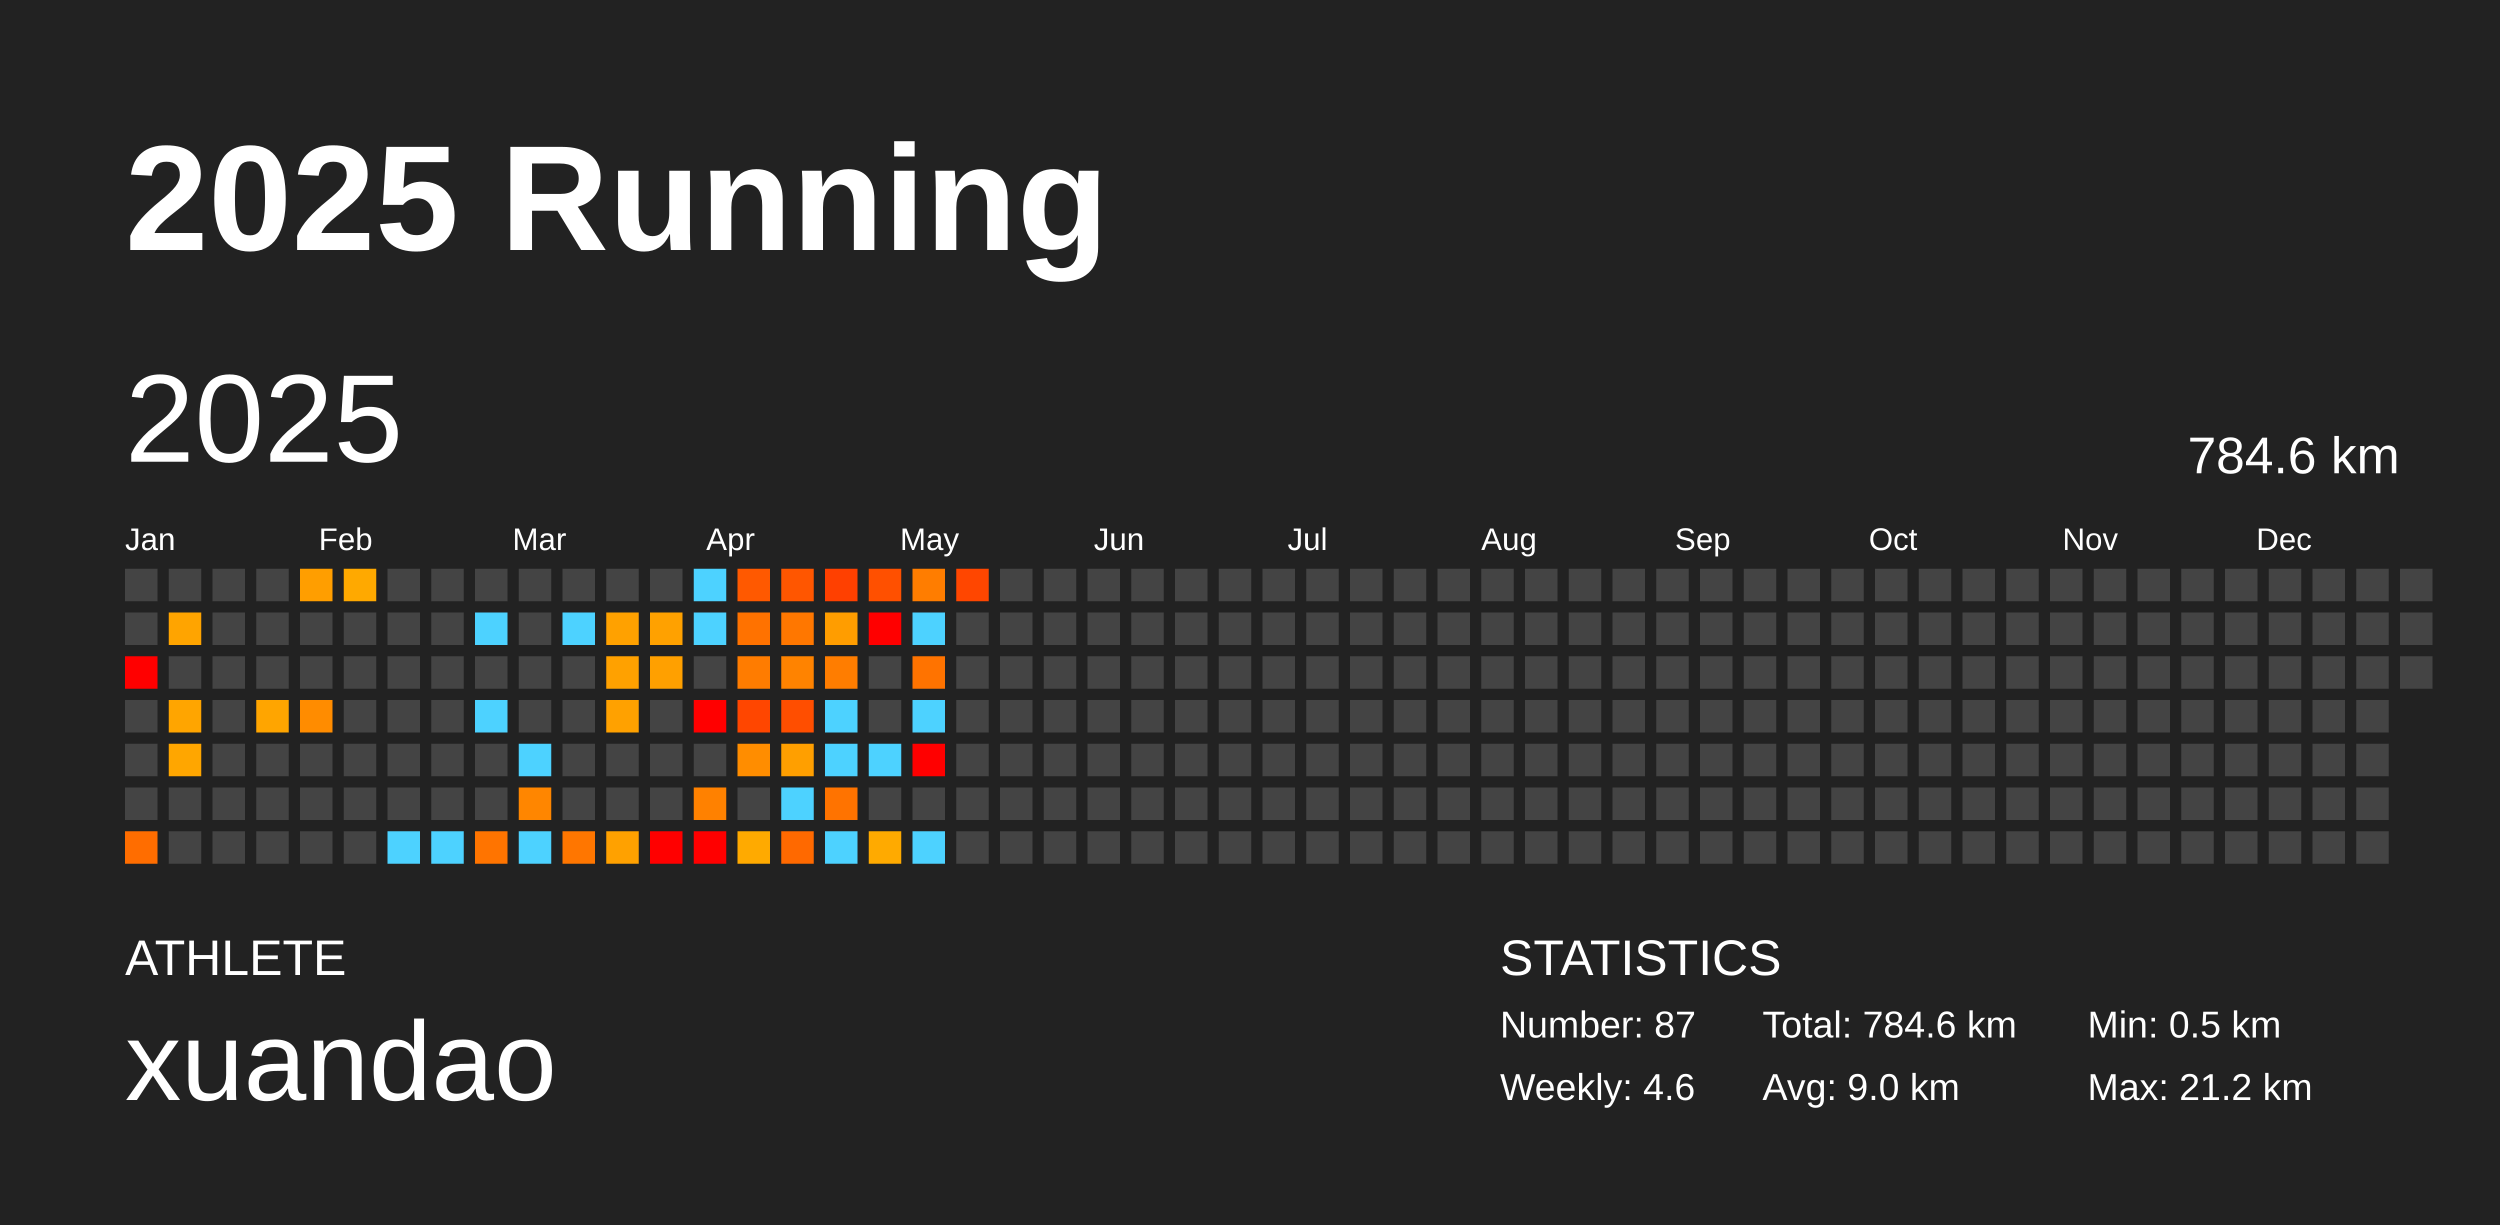
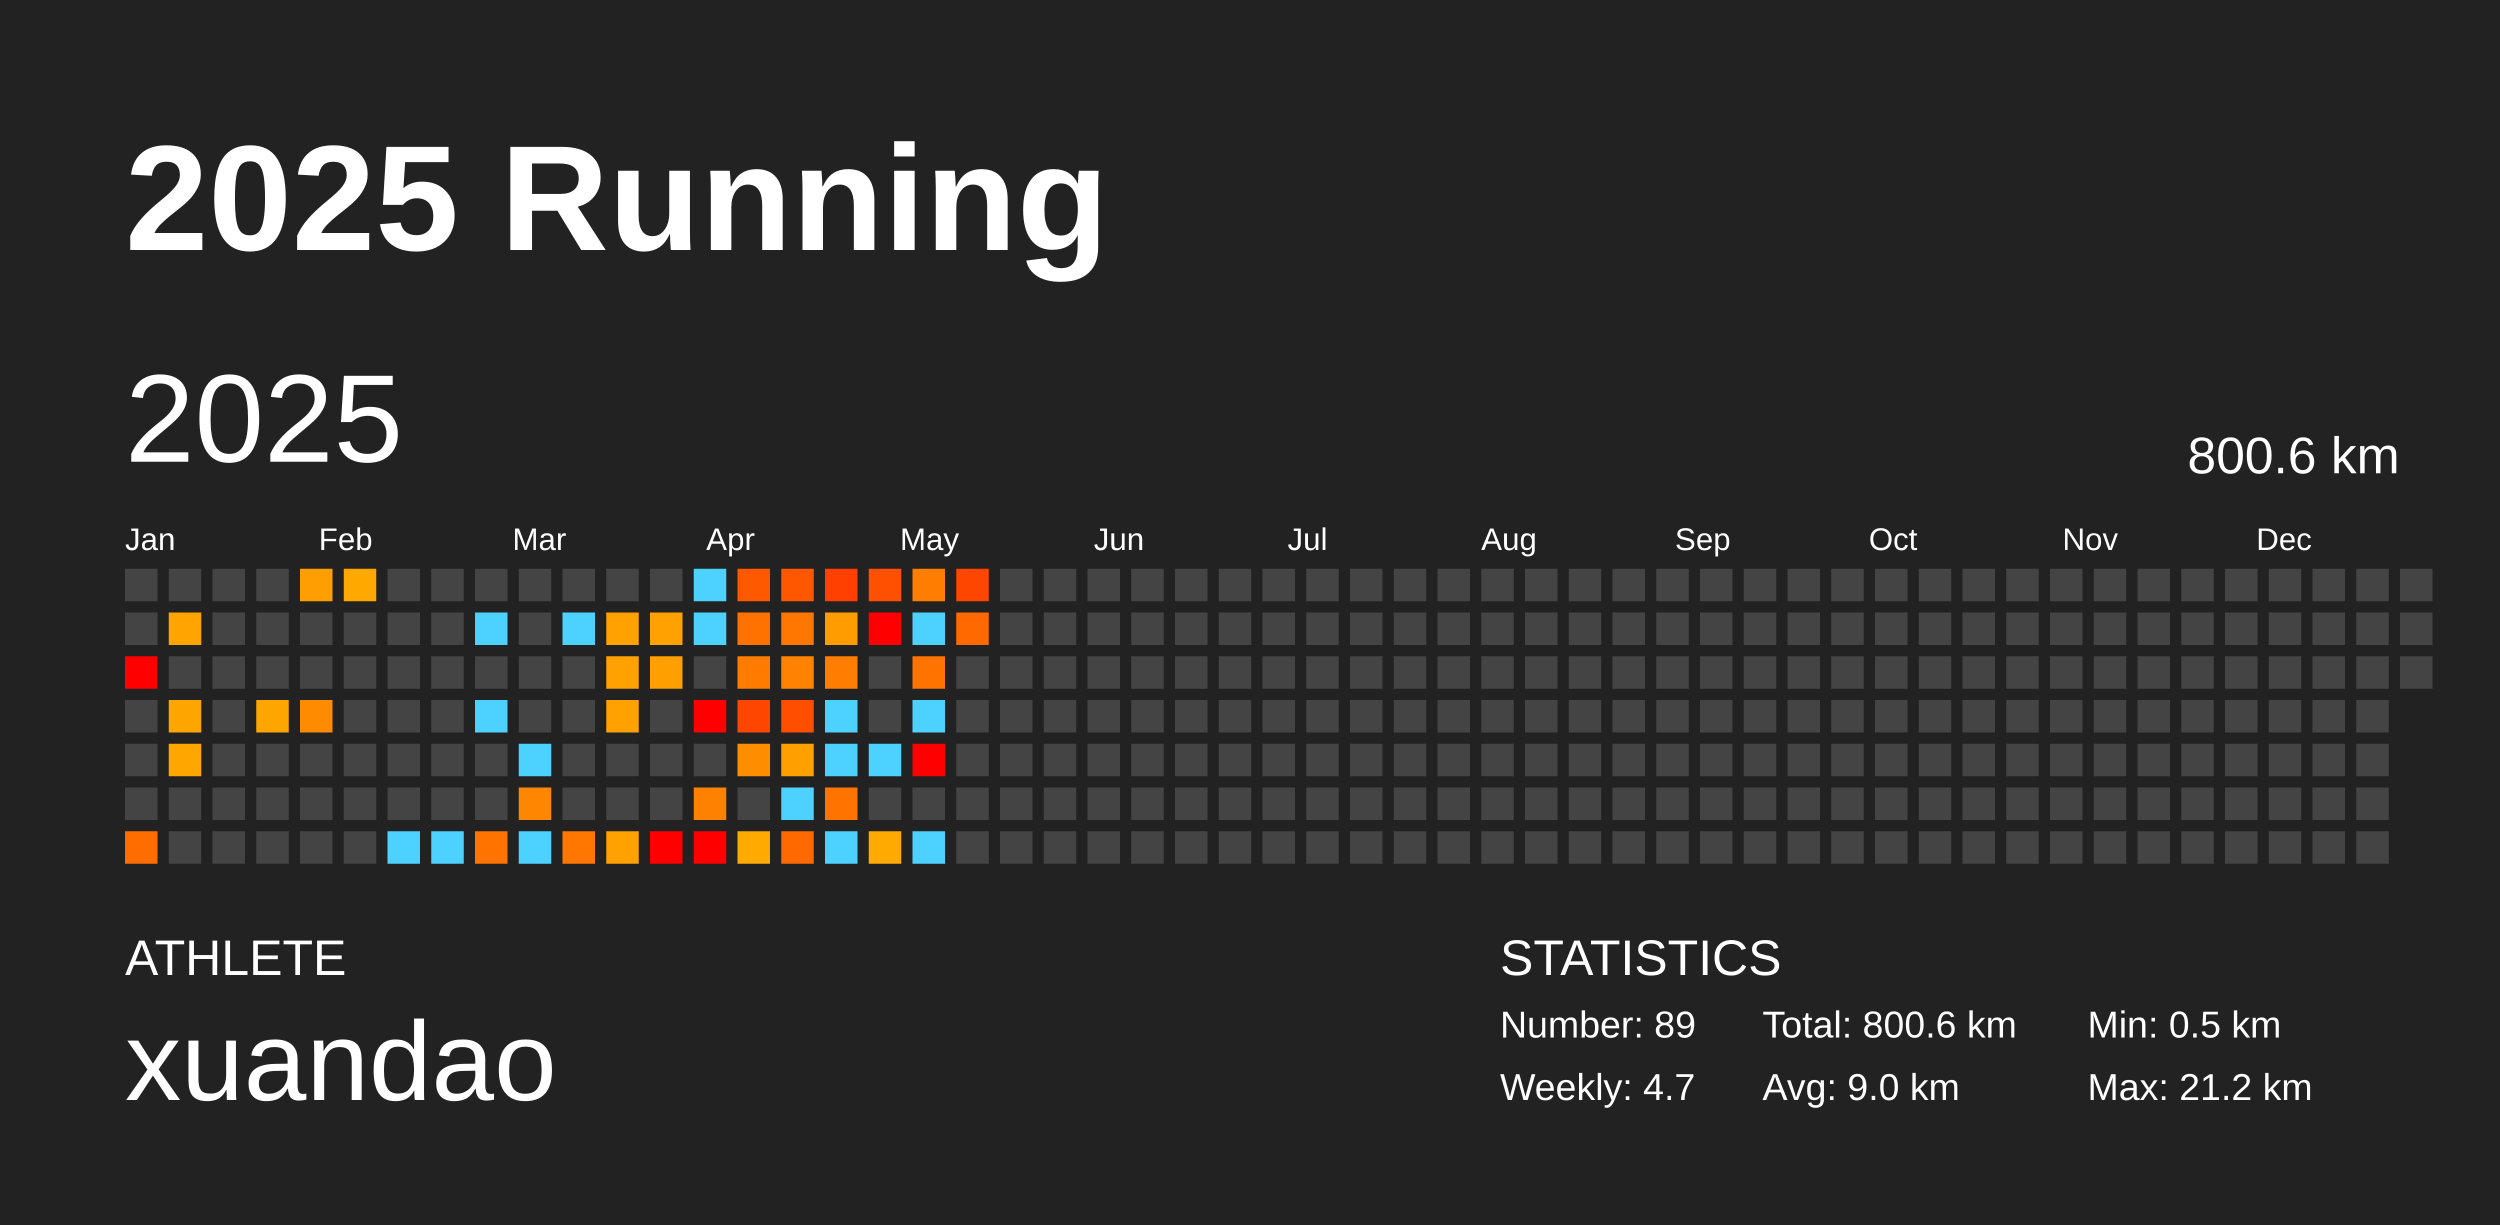
<svg xmlns="http://www.w3.org/2000/svg" baseProfile="full" height="98mm" version="1.1" viewBox="0,0,200,98" width="200mm">
  <defs />
  <rect fill="#222222" height="98" width="200" x="0" y="0" />
  <text fill="#FFFFFF" style="font-size:12px; font-family:Arial; font-weight:bold;" x="10" y="20">2025 Running</text>
  <text fill="#FFFFFF" style="font-size:4px; font-family:Arial" x="10" y="78">ATHLETE</text>
  <text fill="#FFFFFF" style="font-size:9px; font-family:Arial" x="10" y="88">xuandao</text>
  <text fill="#FFFFFF" style="font-size:4px; font-family:Arial" x="120" y="78">STATISTICS</text>
-   <text fill="#FFFFFF" style="font-size:3px; font-family:Arial" x="120" y="83">Number: 87</text>
-   <text fill="#FFFFFF" style="font-size:3px; font-family:Arial" x="120" y="88">Weekly: 4.6</text>
-   <text fill="#FFFFFF" style="font-size:3px; font-family:Arial" x="141" y="83">Total: 784.6 km</text>
+   <text fill="#FFFFFF" style="font-size:3px; font-family:Arial" x="120" y="83">Number: 89</text>
+   <text fill="#FFFFFF" style="font-size:3px; font-family:Arial" x="120" y="88">Weekly: 4.7</text>
+   <text fill="#FFFFFF" style="font-size:3px; font-family:Arial" x="141" y="83">Total: 800.6 km</text>
  <text fill="#FFFFFF" style="font-size:3px; font-family:Arial" x="141" y="88">Avg: 9.0 km</text>
  <text fill="#FFFFFF" style="font-size:3px; font-family:Arial" x="167" y="83">Min: 0.5 km</text>
  <text fill="#FFFFFF" style="font-size:3px; font-family:Arial" x="167" y="88">Max: 21.2 km</text>
  <text dominant-baseline="hanging" fill="#FFFFFF" style="font-size:10.0px; font-family:Arial;" x="10" y="30">2025</text>
-   <text dominant-baseline="hanging" fill="#FFFFFF" style="font-size:4.125px; font-family:Arial;" x="175" y="35">784.6 km</text>
+   <text dominant-baseline="hanging" fill="#FFFFFF" style="font-size:4.125px; font-family:Arial;" x="175" y="35">800.6 km</text>
  <text fill="#FFFFFF" style="font-size:2.5px; font-family:Arial" x="10.0" y="44">Jan</text>
  <text fill="#FFFFFF" style="font-size:2.5px; font-family:Arial" x="25.5" y="44">Feb</text>
  <text fill="#FFFFFF" style="font-size:2.5px; font-family:Arial" x="41.0" y="44">Mar</text>
  <text fill="#FFFFFF" style="font-size:2.5px; font-family:Arial" x="56.5" y="44">Apr</text>
  <text fill="#FFFFFF" style="font-size:2.5px; font-family:Arial" x="72.0" y="44">May</text>
  <text fill="#FFFFFF" style="font-size:2.5px; font-family:Arial" x="87.5" y="44">Jun</text>
  <text fill="#FFFFFF" style="font-size:2.5px; font-family:Arial" x="103.0" y="44">Jul</text>
  <text fill="#FFFFFF" style="font-size:2.5px; font-family:Arial" x="118.5" y="44">Aug</text>
  <text fill="#FFFFFF" style="font-size:2.5px; font-family:Arial" x="134.0" y="44">Sep</text>
  <text fill="#FFFFFF" style="font-size:2.5px; font-family:Arial" x="149.5" y="44">Oct</text>
  <text fill="#FFFFFF" style="font-size:2.5px; font-family:Arial" x="165.0" y="44">Nov</text>
  <text fill="#FFFFFF" style="font-size:2.5px; font-family:Arial" x="180.5" y="44">Dec</text>
  <rect fill="#444444" height="2.6" width="2.6" x="10.0" y="45.5" />
  <rect fill="#444444" height="2.6" width="2.6" x="10.0" y="49.0" />
  <rect fill="red" height="2.6" width="2.6" x="10.0" y="52.5" />
  <rect fill="#444444" height="2.6" width="2.6" x="10.0" y="56.0" />
  <rect fill="#444444" height="2.6" width="2.6" x="10.0" y="59.5" />
  <rect fill="#444444" height="2.6" width="2.6" x="10.0" y="63.0" />
  <rect fill="#ff6d00" height="2.6" width="2.6" x="10.0" y="66.5" />
  <rect fill="#444444" height="2.6" width="2.6" x="13.5" y="45.5" />
  <rect fill="#ffa400" height="2.6" width="2.6" x="13.5" y="49.0" />
  <rect fill="#444444" height="2.6" width="2.6" x="13.5" y="52.5" />
  <rect fill="#ffa500" height="2.6" width="2.6" x="13.5" y="56.0" />
  <rect fill="#ffa600" height="2.6" width="2.6" x="13.5" y="59.5" />
  <rect fill="#444444" height="2.6" width="2.6" x="13.5" y="63.0" />
  <rect fill="#444444" height="2.6" width="2.6" x="13.5" y="66.5" />
  <rect fill="#444444" height="2.6" width="2.6" x="17.0" y="45.5" />
  <rect fill="#444444" height="2.6" width="2.6" x="17.0" y="49.0" />
  <rect fill="#444444" height="2.6" width="2.6" x="17.0" y="52.5" />
  <rect fill="#444444" height="2.6" width="2.6" x="17.0" y="56.0" />
  <rect fill="#444444" height="2.6" width="2.6" x="17.0" y="59.5" />
  <rect fill="#444444" height="2.6" width="2.6" x="17.0" y="63.0" />
  <rect fill="#444444" height="2.6" width="2.6" x="17.0" y="66.5" />
  <rect fill="#444444" height="2.6" width="2.6" x="20.5" y="45.5" />
  <rect fill="#444444" height="2.6" width="2.6" x="20.5" y="49.0" />
  <rect fill="#444444" height="2.6" width="2.6" x="20.5" y="52.5" />
  <rect fill="#ffa500" height="2.6" width="2.6" x="20.5" y="56.0" />
  <rect fill="#444444" height="2.6" width="2.6" x="20.5" y="59.5" />
  <rect fill="#444444" height="2.6" width="2.6" x="20.5" y="63.0" />
  <rect fill="#444444" height="2.6" width="2.6" x="20.5" y="66.5" />
  <rect fill="#ff9e00" height="2.6" width="2.6" x="24.0" y="45.5" />
  <rect fill="#444444" height="2.6" width="2.6" x="24.0" y="49.0" />
  <rect fill="#444444" height="2.6" width="2.6" x="24.0" y="52.5" />
  <rect fill="#ff8c00" height="2.6" width="2.6" x="24.0" y="56.0" />
  <rect fill="#444444" height="2.6" width="2.6" x="24.0" y="59.5" />
  <rect fill="#444444" height="2.6" width="2.6" x="24.0" y="63.0" />
  <rect fill="#444444" height="2.6" width="2.6" x="24.0" y="66.5" />
  <rect fill="#ffa900" height="2.6" width="2.6" x="27.5" y="45.5" />
  <rect fill="#444444" height="2.6" width="2.6" x="27.5" y="49.0" />
  <rect fill="#444444" height="2.6" width="2.6" x="27.5" y="52.5" />
  <rect fill="#444444" height="2.6" width="2.6" x="27.5" y="56.0" />
  <rect fill="#444444" height="2.6" width="2.6" x="27.5" y="59.5" />
  <rect fill="#444444" height="2.6" width="2.6" x="27.5" y="63.0" />
  <rect fill="#444444" height="2.6" width="2.6" x="27.5" y="66.5" />
  <rect fill="#444444" height="2.6" width="2.6" x="31.0" y="45.5" />
  <rect fill="#444444" height="2.6" width="2.6" x="31.0" y="49.0" />
  <rect fill="#444444" height="2.6" width="2.6" x="31.0" y="52.5" />
  <rect fill="#444444" height="2.6" width="2.6" x="31.0" y="56.0" />
  <rect fill="#444444" height="2.6" width="2.6" x="31.0" y="59.5" />
  <rect fill="#444444" height="2.6" width="2.6" x="31.0" y="63.0" />
  <rect fill="#4dd2ff" height="2.6" width="2.6" x="31.0" y="66.5" />
  <rect fill="#444444" height="2.6" width="2.6" x="34.5" y="45.5" />
  <rect fill="#444444" height="2.6" width="2.6" x="34.5" y="49.0" />
  <rect fill="#444444" height="2.6" width="2.6" x="34.5" y="52.5" />
  <rect fill="#444444" height="2.6" width="2.6" x="34.5" y="56.0" />
  <rect fill="#444444" height="2.6" width="2.6" x="34.5" y="59.5" />
  <rect fill="#444444" height="2.6" width="2.6" x="34.5" y="63.0" />
  <rect fill="#4dd2ff" height="2.6" width="2.6" x="34.5" y="66.5" />
  <rect fill="#444444" height="2.6" width="2.6" x="38.0" y="45.5" />
  <rect fill="#4dd2ff" height="2.6" width="2.6" x="38.0" y="49.0" />
  <rect fill="#444444" height="2.6" width="2.6" x="38.0" y="52.5" />
  <rect fill="#4dd2ff" height="2.6" width="2.6" x="38.0" y="56.0" />
  <rect fill="#444444" height="2.6" width="2.6" x="38.0" y="59.5" />
  <rect fill="#444444" height="2.6" width="2.6" x="38.0" y="63.0" />
  <rect fill="#ff7400" height="2.6" width="2.6" x="38.0" y="66.5" />
  <rect fill="#444444" height="2.6" width="2.6" x="41.5" y="45.5" />
  <rect fill="#444444" height="2.6" width="2.6" x="41.5" y="49.0" />
  <rect fill="#444444" height="2.6" width="2.6" x="41.5" y="52.5" />
  <rect fill="#444444" height="2.6" width="2.6" x="41.5" y="56.0" />
  <rect fill="#4dd2ff" height="2.6" width="2.6" x="41.5" y="59.5" />
  <rect fill="#ff8600" height="2.6" width="2.6" x="41.5" y="63.0" />
  <rect fill="#4dd2ff" height="2.6" width="2.6" x="41.5" y="66.5" />
  <rect fill="#444444" height="2.6" width="2.6" x="45.0" y="45.5" />
  <rect fill="#4dd2ff" height="2.6" width="2.6" x="45.0" y="49.0" />
  <rect fill="#444444" height="2.6" width="2.6" x="45.0" y="52.5" />
  <rect fill="#444444" height="2.6" width="2.6" x="45.0" y="56.0" />
  <rect fill="#444444" height="2.6" width="2.6" x="45.0" y="59.5" />
  <rect fill="#444444" height="2.6" width="2.6" x="45.0" y="63.0" />
  <rect fill="#ff7600" height="2.6" width="2.6" x="45.0" y="66.5" />
  <rect fill="#444444" height="2.6" width="2.6" x="48.5" y="45.5" />
  <rect fill="#ffa100" height="2.6" width="2.6" x="48.5" y="49.0" />
  <rect fill="#ffa100" height="2.6" width="2.6" x="48.5" y="52.5" />
  <rect fill="#ffa100" height="2.6" width="2.6" x="48.5" y="56.0" />
  <rect fill="#444444" height="2.6" width="2.6" x="48.5" y="59.5" />
  <rect fill="#444444" height="2.6" width="2.6" x="48.5" y="63.0" />
  <rect fill="#ffa100" height="2.6" width="2.6" x="48.5" y="66.5" />
  <rect fill="#444444" height="2.6" width="2.6" x="52.0" y="45.5" />
  <rect fill="#ffa100" height="2.6" width="2.6" x="52.0" y="49.0" />
  <rect fill="#ffa000" height="2.6" width="2.6" x="52.0" y="52.5" />
  <rect fill="#444444" height="2.6" width="2.6" x="52.0" y="56.0" />
  <rect fill="#444444" height="2.6" width="2.6" x="52.0" y="59.5" />
  <rect fill="#444444" height="2.6" width="2.6" x="52.0" y="63.0" />
  <rect fill="red" height="2.6" width="2.6" x="52.0" y="66.5" />
  <rect fill="#4dd2ff" height="2.6" width="2.6" x="55.5" y="45.5" />
  <rect fill="#4dd2ff" height="2.6" width="2.6" x="55.5" y="49.0" />
  <rect fill="#444444" height="2.6" width="2.6" x="55.5" y="52.5" />
  <rect fill="red" height="2.6" width="2.6" x="55.5" y="56.0" />
  <rect fill="#444444" height="2.6" width="2.6" x="55.5" y="59.5" />
  <rect fill="#ff8100" height="2.6" width="2.6" x="55.5" y="63.0" />
  <rect fill="red" height="2.6" width="2.6" x="55.5" y="66.5" />
  <rect fill="#ff5900" height="2.6" width="2.6" x="59.0" y="45.5" />
  <rect fill="#ff7200" height="2.6" width="2.6" x="59.0" y="49.0" />
  <rect fill="#ff7c00" height="2.6" width="2.6" x="59.0" y="52.5" />
  <rect fill="#ff4600" height="2.6" width="2.6" x="59.0" y="56.0" />
  <rect fill="#ff8d00" height="2.6" width="2.6" x="59.0" y="59.5" />
  <rect fill="#444444" height="2.6" width="2.6" x="59.0" y="63.0" />
  <rect fill="#ffaa00" height="2.6" width="2.6" x="59.0" y="66.5" />
  <rect fill="#ff5600" height="2.6" width="2.6" x="62.5" y="45.5" />
  <rect fill="#ff7700" height="2.6" width="2.6" x="62.5" y="49.0" />
  <rect fill="#ff8300" height="2.6" width="2.6" x="62.5" y="52.5" />
  <rect fill="#ff4e00" height="2.6" width="2.6" x="62.5" y="56.0" />
  <rect fill="#ff9f00" height="2.6" width="2.6" x="62.5" y="59.5" />
  <rect fill="#4dd2ff" height="2.6" width="2.6" x="62.5" y="63.0" />
  <rect fill="#ff6900" height="2.6" width="2.6" x="62.5" y="66.5" />
  <rect fill="#ff4000" height="2.6" width="2.6" x="66.0" y="45.5" />
  <rect fill="#ff9d00" height="2.6" width="2.6" x="66.0" y="49.0" />
  <rect fill="#ff7d00" height="2.6" width="2.6" x="66.0" y="52.5" />
  <rect fill="#4dd2ff" height="2.6" width="2.6" x="66.0" y="56.0" />
  <rect fill="#4dd2ff" height="2.6" width="2.6" x="66.0" y="59.5" />
  <rect fill="#ff7300" height="2.6" width="2.6" x="66.0" y="63.0" />
  <rect fill="#4dd2ff" height="2.6" width="2.6" x="66.0" y="66.5" />
  <rect fill="#ff5000" height="2.6" width="2.6" x="69.5" y="45.5" />
  <rect fill="red" height="2.6" width="2.6" x="69.5" y="49.0" />
  <rect fill="#444444" height="2.6" width="2.6" x="69.5" y="52.5" />
  <rect fill="#444444" height="2.6" width="2.6" x="69.5" y="56.0" />
  <rect fill="#4dd2ff" height="2.6" width="2.6" x="69.5" y="59.5" />
  <rect fill="#444444" height="2.6" width="2.6" x="69.5" y="63.0" />
  <rect fill="#ffaa00" height="2.6" width="2.6" x="69.5" y="66.5" />
  <rect fill="#ff7d00" height="2.6" width="2.6" x="73.0" y="45.5" />
  <rect fill="#4dd2ff" height="2.6" width="2.6" x="73.0" y="49.0" />
  <rect fill="#ff7300" height="2.6" width="2.6" x="73.0" y="52.5" />
  <rect fill="#4dd2ff" height="2.6" width="2.6" x="73.0" y="56.0" />
  <rect fill="red" height="2.6" width="2.6" x="73.0" y="59.5" />
  <rect fill="#444444" height="2.6" width="2.6" x="73.0" y="63.0" />
  <rect fill="#4dd2ff" height="2.6" width="2.6" x="73.0" y="66.5" />
  <rect fill="#ff4600" height="2.6" width="2.6" x="76.5" y="45.5" />
-   <rect fill="#444444" height="2.6" width="2.6" x="76.5" y="49.0" />
+   <rect fill="#ff6900" height="2.6" width="2.6" x="76.5" y="49.0" />
  <rect fill="#444444" height="2.6" width="2.6" x="76.5" y="52.5" />
  <rect fill="#444444" height="2.6" width="2.6" x="76.5" y="56.0" />
  <rect fill="#444444" height="2.6" width="2.6" x="76.5" y="59.5" />
  <rect fill="#444444" height="2.6" width="2.6" x="76.5" y="63.0" />
  <rect fill="#444444" height="2.6" width="2.6" x="76.5" y="66.5" />
  <rect fill="#444444" height="2.6" width="2.6" x="80.0" y="45.5" />
  <rect fill="#444444" height="2.6" width="2.6" x="80.0" y="49.0" />
  <rect fill="#444444" height="2.6" width="2.6" x="80.0" y="52.5" />
  <rect fill="#444444" height="2.6" width="2.6" x="80.0" y="56.0" />
  <rect fill="#444444" height="2.6" width="2.6" x="80.0" y="59.5" />
  <rect fill="#444444" height="2.6" width="2.6" x="80.0" y="63.0" />
  <rect fill="#444444" height="2.6" width="2.6" x="80.0" y="66.5" />
  <rect fill="#444444" height="2.6" width="2.6" x="83.5" y="45.5" />
  <rect fill="#444444" height="2.6" width="2.6" x="83.5" y="49.0" />
  <rect fill="#444444" height="2.6" width="2.6" x="83.5" y="52.5" />
  <rect fill="#444444" height="2.6" width="2.6" x="83.5" y="56.0" />
  <rect fill="#444444" height="2.6" width="2.6" x="83.5" y="59.5" />
  <rect fill="#444444" height="2.6" width="2.6" x="83.5" y="63.0" />
  <rect fill="#444444" height="2.6" width="2.6" x="83.5" y="66.5" />
  <rect fill="#444444" height="2.6" width="2.6" x="87.0" y="45.5" />
  <rect fill="#444444" height="2.6" width="2.6" x="87.0" y="49.0" />
  <rect fill="#444444" height="2.6" width="2.6" x="87.0" y="52.5" />
  <rect fill="#444444" height="2.6" width="2.6" x="87.0" y="56.0" />
  <rect fill="#444444" height="2.6" width="2.6" x="87.0" y="59.5" />
  <rect fill="#444444" height="2.6" width="2.6" x="87.0" y="63.0" />
  <rect fill="#444444" height="2.6" width="2.6" x="87.0" y="66.5" />
  <rect fill="#444444" height="2.6" width="2.6" x="90.5" y="45.5" />
  <rect fill="#444444" height="2.6" width="2.6" x="90.5" y="49.0" />
  <rect fill="#444444" height="2.6" width="2.6" x="90.5" y="52.5" />
  <rect fill="#444444" height="2.6" width="2.6" x="90.5" y="56.0" />
  <rect fill="#444444" height="2.6" width="2.6" x="90.5" y="59.5" />
  <rect fill="#444444" height="2.6" width="2.6" x="90.5" y="63.0" />
  <rect fill="#444444" height="2.6" width="2.6" x="90.5" y="66.5" />
  <rect fill="#444444" height="2.6" width="2.6" x="94.0" y="45.5" />
  <rect fill="#444444" height="2.6" width="2.6" x="94.0" y="49.0" />
  <rect fill="#444444" height="2.6" width="2.6" x="94.0" y="52.5" />
  <rect fill="#444444" height="2.6" width="2.6" x="94.0" y="56.0" />
  <rect fill="#444444" height="2.6" width="2.6" x="94.0" y="59.5" />
  <rect fill="#444444" height="2.6" width="2.6" x="94.0" y="63.0" />
  <rect fill="#444444" height="2.6" width="2.6" x="94.0" y="66.5" />
  <rect fill="#444444" height="2.6" width="2.6" x="97.5" y="45.5" />
  <rect fill="#444444" height="2.6" width="2.6" x="97.5" y="49.0" />
  <rect fill="#444444" height="2.6" width="2.6" x="97.5" y="52.5" />
  <rect fill="#444444" height="2.6" width="2.6" x="97.5" y="56.0" />
  <rect fill="#444444" height="2.6" width="2.6" x="97.5" y="59.5" />
  <rect fill="#444444" height="2.6" width="2.6" x="97.5" y="63.0" />
  <rect fill="#444444" height="2.6" width="2.6" x="97.5" y="66.5" />
  <rect fill="#444444" height="2.6" width="2.6" x="101.0" y="45.5" />
  <rect fill="#444444" height="2.6" width="2.6" x="101.0" y="49.0" />
  <rect fill="#444444" height="2.6" width="2.6" x="101.0" y="52.5" />
  <rect fill="#444444" height="2.6" width="2.6" x="101.0" y="56.0" />
  <rect fill="#444444" height="2.6" width="2.6" x="101.0" y="59.5" />
  <rect fill="#444444" height="2.6" width="2.6" x="101.0" y="63.0" />
  <rect fill="#444444" height="2.6" width="2.6" x="101.0" y="66.5" />
  <rect fill="#444444" height="2.6" width="2.6" x="104.5" y="45.5" />
  <rect fill="#444444" height="2.6" width="2.6" x="104.5" y="49.0" />
  <rect fill="#444444" height="2.6" width="2.6" x="104.5" y="52.5" />
  <rect fill="#444444" height="2.6" width="2.6" x="104.5" y="56.0" />
  <rect fill="#444444" height="2.6" width="2.6" x="104.5" y="59.5" />
  <rect fill="#444444" height="2.6" width="2.6" x="104.5" y="63.0" />
  <rect fill="#444444" height="2.6" width="2.6" x="104.5" y="66.5" />
  <rect fill="#444444" height="2.6" width="2.6" x="108.0" y="45.5" />
  <rect fill="#444444" height="2.6" width="2.6" x="108.0" y="49.0" />
  <rect fill="#444444" height="2.6" width="2.6" x="108.0" y="52.5" />
  <rect fill="#444444" height="2.6" width="2.6" x="108.0" y="56.0" />
  <rect fill="#444444" height="2.6" width="2.6" x="108.0" y="59.5" />
  <rect fill="#444444" height="2.6" width="2.6" x="108.0" y="63.0" />
  <rect fill="#444444" height="2.6" width="2.6" x="108.0" y="66.5" />
  <rect fill="#444444" height="2.6" width="2.6" x="111.5" y="45.5" />
  <rect fill="#444444" height="2.6" width="2.6" x="111.5" y="49.0" />
  <rect fill="#444444" height="2.6" width="2.6" x="111.5" y="52.5" />
  <rect fill="#444444" height="2.6" width="2.6" x="111.5" y="56.0" />
  <rect fill="#444444" height="2.6" width="2.6" x="111.5" y="59.5" />
  <rect fill="#444444" height="2.6" width="2.6" x="111.5" y="63.0" />
  <rect fill="#444444" height="2.6" width="2.6" x="111.5" y="66.5" />
  <rect fill="#444444" height="2.6" width="2.6" x="115.0" y="45.5" />
  <rect fill="#444444" height="2.6" width="2.6" x="115.0" y="49.0" />
  <rect fill="#444444" height="2.6" width="2.6" x="115.0" y="52.5" />
  <rect fill="#444444" height="2.6" width="2.6" x="115.0" y="56.0" />
  <rect fill="#444444" height="2.6" width="2.6" x="115.0" y="59.5" />
  <rect fill="#444444" height="2.6" width="2.6" x="115.0" y="63.0" />
  <rect fill="#444444" height="2.6" width="2.6" x="115.0" y="66.5" />
  <rect fill="#444444" height="2.6" width="2.6" x="118.5" y="45.5" />
  <rect fill="#444444" height="2.6" width="2.6" x="118.5" y="49.0" />
  <rect fill="#444444" height="2.6" width="2.6" x="118.5" y="52.5" />
  <rect fill="#444444" height="2.6" width="2.6" x="118.5" y="56.0" />
  <rect fill="#444444" height="2.6" width="2.6" x="118.5" y="59.5" />
  <rect fill="#444444" height="2.6" width="2.6" x="118.5" y="63.0" />
  <rect fill="#444444" height="2.6" width="2.6" x="118.5" y="66.5" />
  <rect fill="#444444" height="2.6" width="2.6" x="122.0" y="45.5" />
  <rect fill="#444444" height="2.6" width="2.6" x="122.0" y="49.0" />
  <rect fill="#444444" height="2.6" width="2.6" x="122.0" y="52.5" />
  <rect fill="#444444" height="2.6" width="2.6" x="122.0" y="56.0" />
  <rect fill="#444444" height="2.6" width="2.6" x="122.0" y="59.5" />
  <rect fill="#444444" height="2.6" width="2.6" x="122.0" y="63.0" />
  <rect fill="#444444" height="2.6" width="2.6" x="122.0" y="66.5" />
  <rect fill="#444444" height="2.6" width="2.6" x="125.5" y="45.5" />
  <rect fill="#444444" height="2.6" width="2.6" x="125.5" y="49.0" />
  <rect fill="#444444" height="2.6" width="2.6" x="125.5" y="52.5" />
  <rect fill="#444444" height="2.6" width="2.6" x="125.5" y="56.0" />
  <rect fill="#444444" height="2.6" width="2.6" x="125.5" y="59.5" />
  <rect fill="#444444" height="2.6" width="2.6" x="125.5" y="63.0" />
  <rect fill="#444444" height="2.6" width="2.6" x="125.5" y="66.5" />
  <rect fill="#444444" height="2.6" width="2.6" x="129.0" y="45.5" />
  <rect fill="#444444" height="2.6" width="2.6" x="129.0" y="49.0" />
  <rect fill="#444444" height="2.6" width="2.6" x="129.0" y="52.5" />
  <rect fill="#444444" height="2.6" width="2.6" x="129.0" y="56.0" />
  <rect fill="#444444" height="2.6" width="2.6" x="129.0" y="59.5" />
  <rect fill="#444444" height="2.6" width="2.6" x="129.0" y="63.0" />
  <rect fill="#444444" height="2.6" width="2.6" x="129.0" y="66.5" />
  <rect fill="#444444" height="2.6" width="2.6" x="132.5" y="45.5" />
  <rect fill="#444444" height="2.6" width="2.6" x="132.5" y="49.0" />
  <rect fill="#444444" height="2.6" width="2.6" x="132.5" y="52.5" />
  <rect fill="#444444" height="2.6" width="2.6" x="132.5" y="56.0" />
  <rect fill="#444444" height="2.6" width="2.6" x="132.5" y="59.5" />
  <rect fill="#444444" height="2.6" width="2.6" x="132.5" y="63.0" />
  <rect fill="#444444" height="2.6" width="2.6" x="132.5" y="66.5" />
  <rect fill="#444444" height="2.6" width="2.6" x="136.0" y="45.5" />
  <rect fill="#444444" height="2.6" width="2.6" x="136.0" y="49.0" />
  <rect fill="#444444" height="2.6" width="2.6" x="136.0" y="52.5" />
  <rect fill="#444444" height="2.6" width="2.6" x="136.0" y="56.0" />
  <rect fill="#444444" height="2.6" width="2.6" x="136.0" y="59.5" />
  <rect fill="#444444" height="2.6" width="2.6" x="136.0" y="63.0" />
  <rect fill="#444444" height="2.6" width="2.6" x="136.0" y="66.5" />
  <rect fill="#444444" height="2.6" width="2.6" x="139.5" y="45.5" />
  <rect fill="#444444" height="2.6" width="2.6" x="139.5" y="49.0" />
  <rect fill="#444444" height="2.6" width="2.6" x="139.5" y="52.5" />
  <rect fill="#444444" height="2.6" width="2.6" x="139.5" y="56.0" />
  <rect fill="#444444" height="2.6" width="2.6" x="139.5" y="59.5" />
  <rect fill="#444444" height="2.6" width="2.6" x="139.5" y="63.0" />
  <rect fill="#444444" height="2.6" width="2.6" x="139.5" y="66.5" />
  <rect fill="#444444" height="2.6" width="2.6" x="143.0" y="45.5" />
  <rect fill="#444444" height="2.6" width="2.6" x="143.0" y="49.0" />
  <rect fill="#444444" height="2.6" width="2.6" x="143.0" y="52.5" />
  <rect fill="#444444" height="2.6" width="2.6" x="143.0" y="56.0" />
  <rect fill="#444444" height="2.6" width="2.6" x="143.0" y="59.5" />
  <rect fill="#444444" height="2.6" width="2.6" x="143.0" y="63.0" />
  <rect fill="#444444" height="2.6" width="2.6" x="143.0" y="66.5" />
  <rect fill="#444444" height="2.6" width="2.6" x="146.5" y="45.5" />
  <rect fill="#444444" height="2.6" width="2.6" x="146.5" y="49.0" />
  <rect fill="#444444" height="2.6" width="2.6" x="146.5" y="52.5" />
  <rect fill="#444444" height="2.6" width="2.6" x="146.5" y="56.0" />
  <rect fill="#444444" height="2.6" width="2.6" x="146.5" y="59.5" />
  <rect fill="#444444" height="2.6" width="2.6" x="146.5" y="63.0" />
  <rect fill="#444444" height="2.6" width="2.6" x="146.5" y="66.5" />
  <rect fill="#444444" height="2.6" width="2.6" x="150.0" y="45.5" />
  <rect fill="#444444" height="2.6" width="2.6" x="150.0" y="49.0" />
  <rect fill="#444444" height="2.6" width="2.6" x="150.0" y="52.5" />
  <rect fill="#444444" height="2.6" width="2.6" x="150.0" y="56.0" />
  <rect fill="#444444" height="2.6" width="2.6" x="150.0" y="59.5" />
  <rect fill="#444444" height="2.6" width="2.6" x="150.0" y="63.0" />
  <rect fill="#444444" height="2.6" width="2.6" x="150.0" y="66.5" />
  <rect fill="#444444" height="2.6" width="2.6" x="153.5" y="45.5" />
  <rect fill="#444444" height="2.6" width="2.6" x="153.5" y="49.0" />
  <rect fill="#444444" height="2.6" width="2.6" x="153.5" y="52.5" />
  <rect fill="#444444" height="2.6" width="2.6" x="153.5" y="56.0" />
  <rect fill="#444444" height="2.6" width="2.6" x="153.5" y="59.5" />
  <rect fill="#444444" height="2.6" width="2.6" x="153.5" y="63.0" />
  <rect fill="#444444" height="2.6" width="2.6" x="153.5" y="66.5" />
  <rect fill="#444444" height="2.6" width="2.6" x="157.0" y="45.5" />
  <rect fill="#444444" height="2.6" width="2.6" x="157.0" y="49.0" />
  <rect fill="#444444" height="2.6" width="2.6" x="157.0" y="52.5" />
  <rect fill="#444444" height="2.6" width="2.6" x="157.0" y="56.0" />
  <rect fill="#444444" height="2.6" width="2.6" x="157.0" y="59.5" />
  <rect fill="#444444" height="2.6" width="2.6" x="157.0" y="63.0" />
  <rect fill="#444444" height="2.6" width="2.6" x="157.0" y="66.5" />
  <rect fill="#444444" height="2.6" width="2.6" x="160.5" y="45.5" />
  <rect fill="#444444" height="2.6" width="2.6" x="160.5" y="49.0" />
  <rect fill="#444444" height="2.6" width="2.6" x="160.5" y="52.5" />
  <rect fill="#444444" height="2.6" width="2.6" x="160.5" y="56.0" />
  <rect fill="#444444" height="2.6" width="2.6" x="160.5" y="59.5" />
  <rect fill="#444444" height="2.6" width="2.6" x="160.5" y="63.0" />
  <rect fill="#444444" height="2.6" width="2.6" x="160.5" y="66.5" />
  <rect fill="#444444" height="2.6" width="2.6" x="164.0" y="45.5" />
  <rect fill="#444444" height="2.6" width="2.6" x="164.0" y="49.0" />
  <rect fill="#444444" height="2.6" width="2.6" x="164.0" y="52.5" />
  <rect fill="#444444" height="2.6" width="2.6" x="164.0" y="56.0" />
  <rect fill="#444444" height="2.6" width="2.6" x="164.0" y="59.5" />
  <rect fill="#444444" height="2.6" width="2.6" x="164.0" y="63.0" />
  <rect fill="#444444" height="2.6" width="2.6" x="164.0" y="66.5" />
  <rect fill="#444444" height="2.6" width="2.6" x="167.5" y="45.5" />
  <rect fill="#444444" height="2.6" width="2.6" x="167.5" y="49.0" />
  <rect fill="#444444" height="2.6" width="2.6" x="167.5" y="52.5" />
  <rect fill="#444444" height="2.6" width="2.6" x="167.5" y="56.0" />
  <rect fill="#444444" height="2.6" width="2.6" x="167.5" y="59.5" />
  <rect fill="#444444" height="2.6" width="2.6" x="167.5" y="63.0" />
  <rect fill="#444444" height="2.6" width="2.6" x="167.5" y="66.5" />
  <rect fill="#444444" height="2.6" width="2.6" x="171.0" y="45.5" />
  <rect fill="#444444" height="2.6" width="2.6" x="171.0" y="49.0" />
  <rect fill="#444444" height="2.6" width="2.6" x="171.0" y="52.5" />
  <rect fill="#444444" height="2.6" width="2.6" x="171.0" y="56.0" />
  <rect fill="#444444" height="2.6" width="2.6" x="171.0" y="59.5" />
  <rect fill="#444444" height="2.6" width="2.6" x="171.0" y="63.0" />
  <rect fill="#444444" height="2.6" width="2.6" x="171.0" y="66.5" />
  <rect fill="#444444" height="2.6" width="2.6" x="174.5" y="45.5" />
  <rect fill="#444444" height="2.6" width="2.6" x="174.5" y="49.0" />
  <rect fill="#444444" height="2.6" width="2.6" x="174.5" y="52.5" />
  <rect fill="#444444" height="2.6" width="2.6" x="174.5" y="56.0" />
  <rect fill="#444444" height="2.6" width="2.6" x="174.5" y="59.5" />
  <rect fill="#444444" height="2.6" width="2.6" x="174.5" y="63.0" />
  <rect fill="#444444" height="2.6" width="2.6" x="174.5" y="66.5" />
  <rect fill="#444444" height="2.6" width="2.6" x="178.0" y="45.5" />
  <rect fill="#444444" height="2.6" width="2.6" x="178.0" y="49.0" />
  <rect fill="#444444" height="2.6" width="2.6" x="178.0" y="52.5" />
  <rect fill="#444444" height="2.6" width="2.6" x="178.0" y="56.0" />
  <rect fill="#444444" height="2.6" width="2.6" x="178.0" y="59.5" />
  <rect fill="#444444" height="2.6" width="2.6" x="178.0" y="63.0" />
  <rect fill="#444444" height="2.6" width="2.6" x="178.0" y="66.5" />
  <rect fill="#444444" height="2.6" width="2.6" x="181.5" y="45.5" />
  <rect fill="#444444" height="2.6" width="2.6" x="181.5" y="49.0" />
  <rect fill="#444444" height="2.6" width="2.6" x="181.5" y="52.5" />
  <rect fill="#444444" height="2.6" width="2.6" x="181.5" y="56.0" />
  <rect fill="#444444" height="2.6" width="2.6" x="181.5" y="59.5" />
  <rect fill="#444444" height="2.6" width="2.6" x="181.5" y="63.0" />
  <rect fill="#444444" height="2.6" width="2.6" x="181.5" y="66.5" />
  <rect fill="#444444" height="2.6" width="2.6" x="185.0" y="45.5" />
  <rect fill="#444444" height="2.6" width="2.6" x="185.0" y="49.0" />
  <rect fill="#444444" height="2.6" width="2.6" x="185.0" y="52.5" />
  <rect fill="#444444" height="2.6" width="2.6" x="185.0" y="56.0" />
  <rect fill="#444444" height="2.6" width="2.6" x="185.0" y="59.5" />
  <rect fill="#444444" height="2.6" width="2.6" x="185.0" y="63.0" />
  <rect fill="#444444" height="2.6" width="2.6" x="185.0" y="66.5" />
  <rect fill="#444444" height="2.6" width="2.6" x="188.5" y="45.5" />
  <rect fill="#444444" height="2.6" width="2.6" x="188.5" y="49.0" />
  <rect fill="#444444" height="2.6" width="2.6" x="188.5" y="52.5" />
  <rect fill="#444444" height="2.6" width="2.6" x="188.5" y="56.0" />
  <rect fill="#444444" height="2.6" width="2.6" x="188.5" y="59.5" />
  <rect fill="#444444" height="2.6" width="2.6" x="188.5" y="63.0" />
  <rect fill="#444444" height="2.6" width="2.6" x="188.5" y="66.5" />
  <rect fill="#444444" height="2.6" width="2.6" x="192.0" y="45.5" />
  <rect fill="#444444" height="2.6" width="2.6" x="192.0" y="49.0" />
  <rect fill="#444444" height="2.6" width="2.6" x="192.0" y="52.5" />
</svg>
